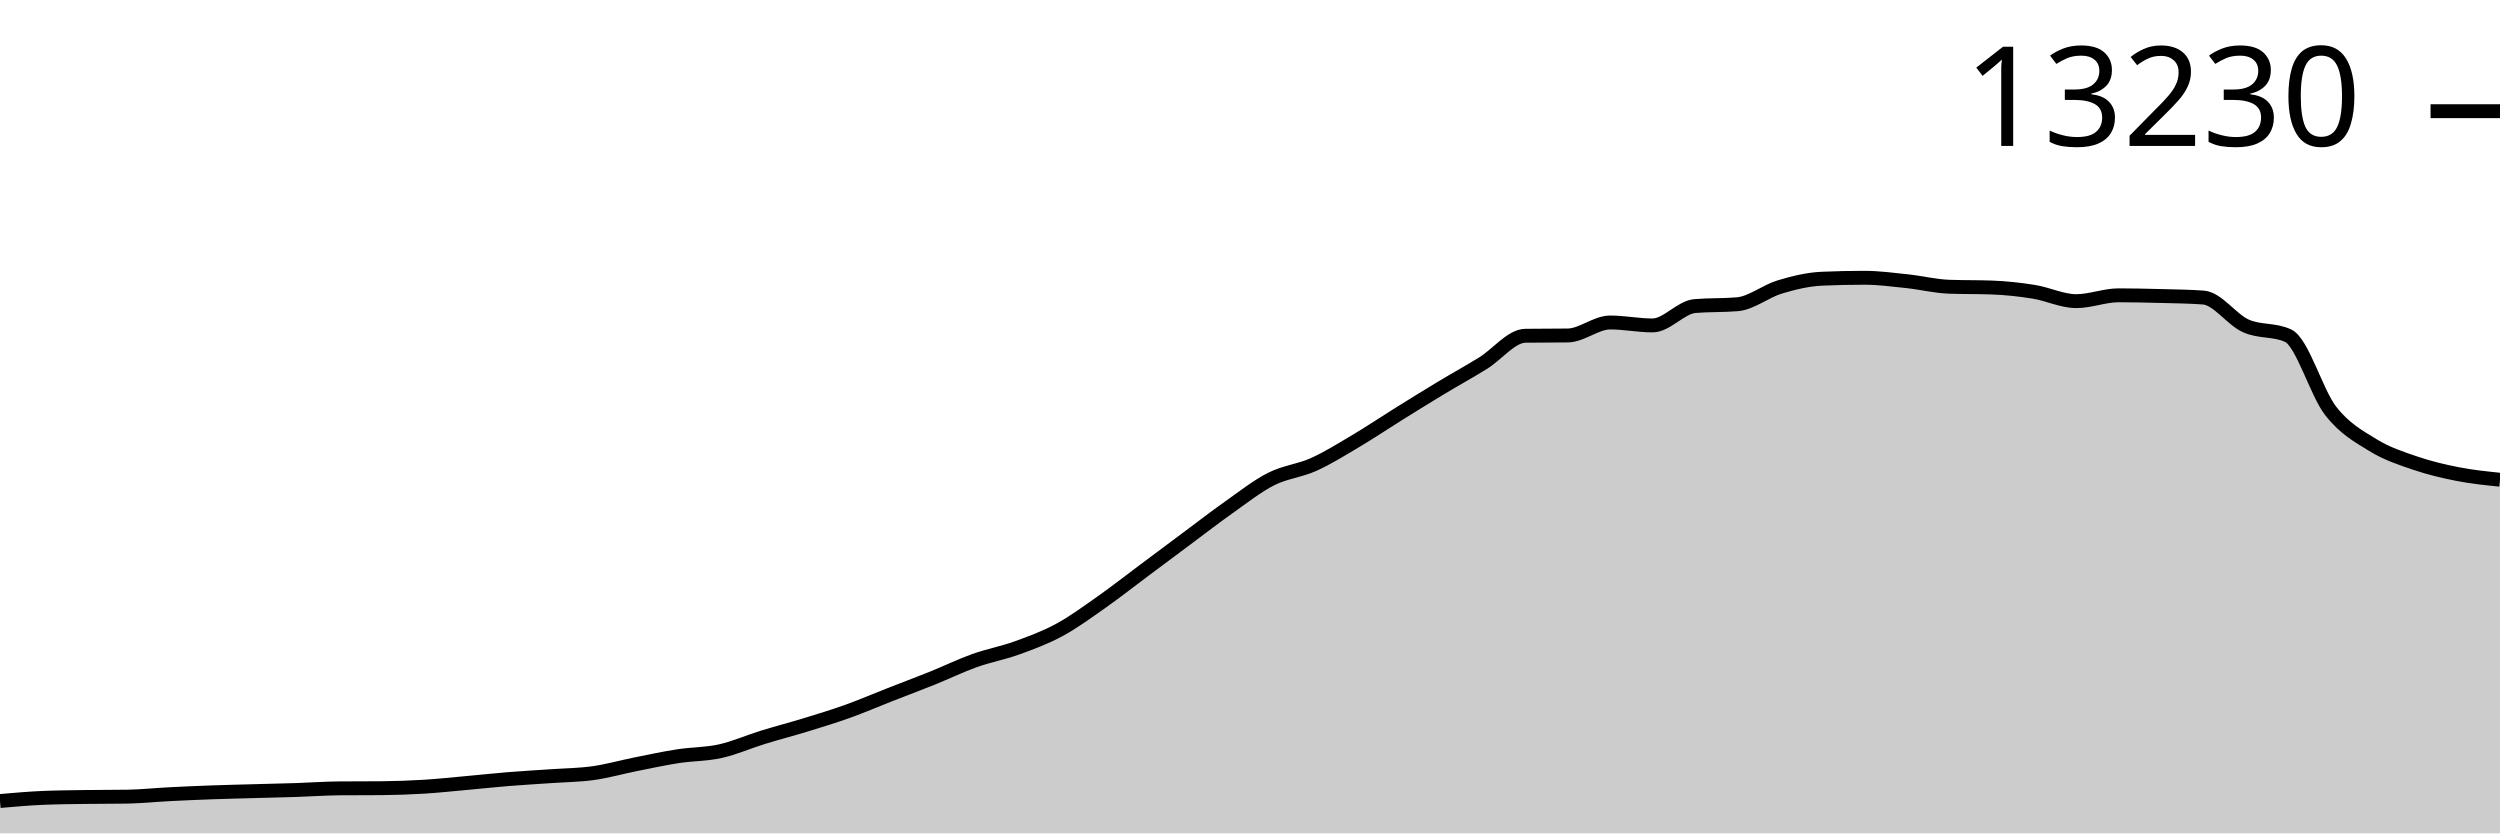
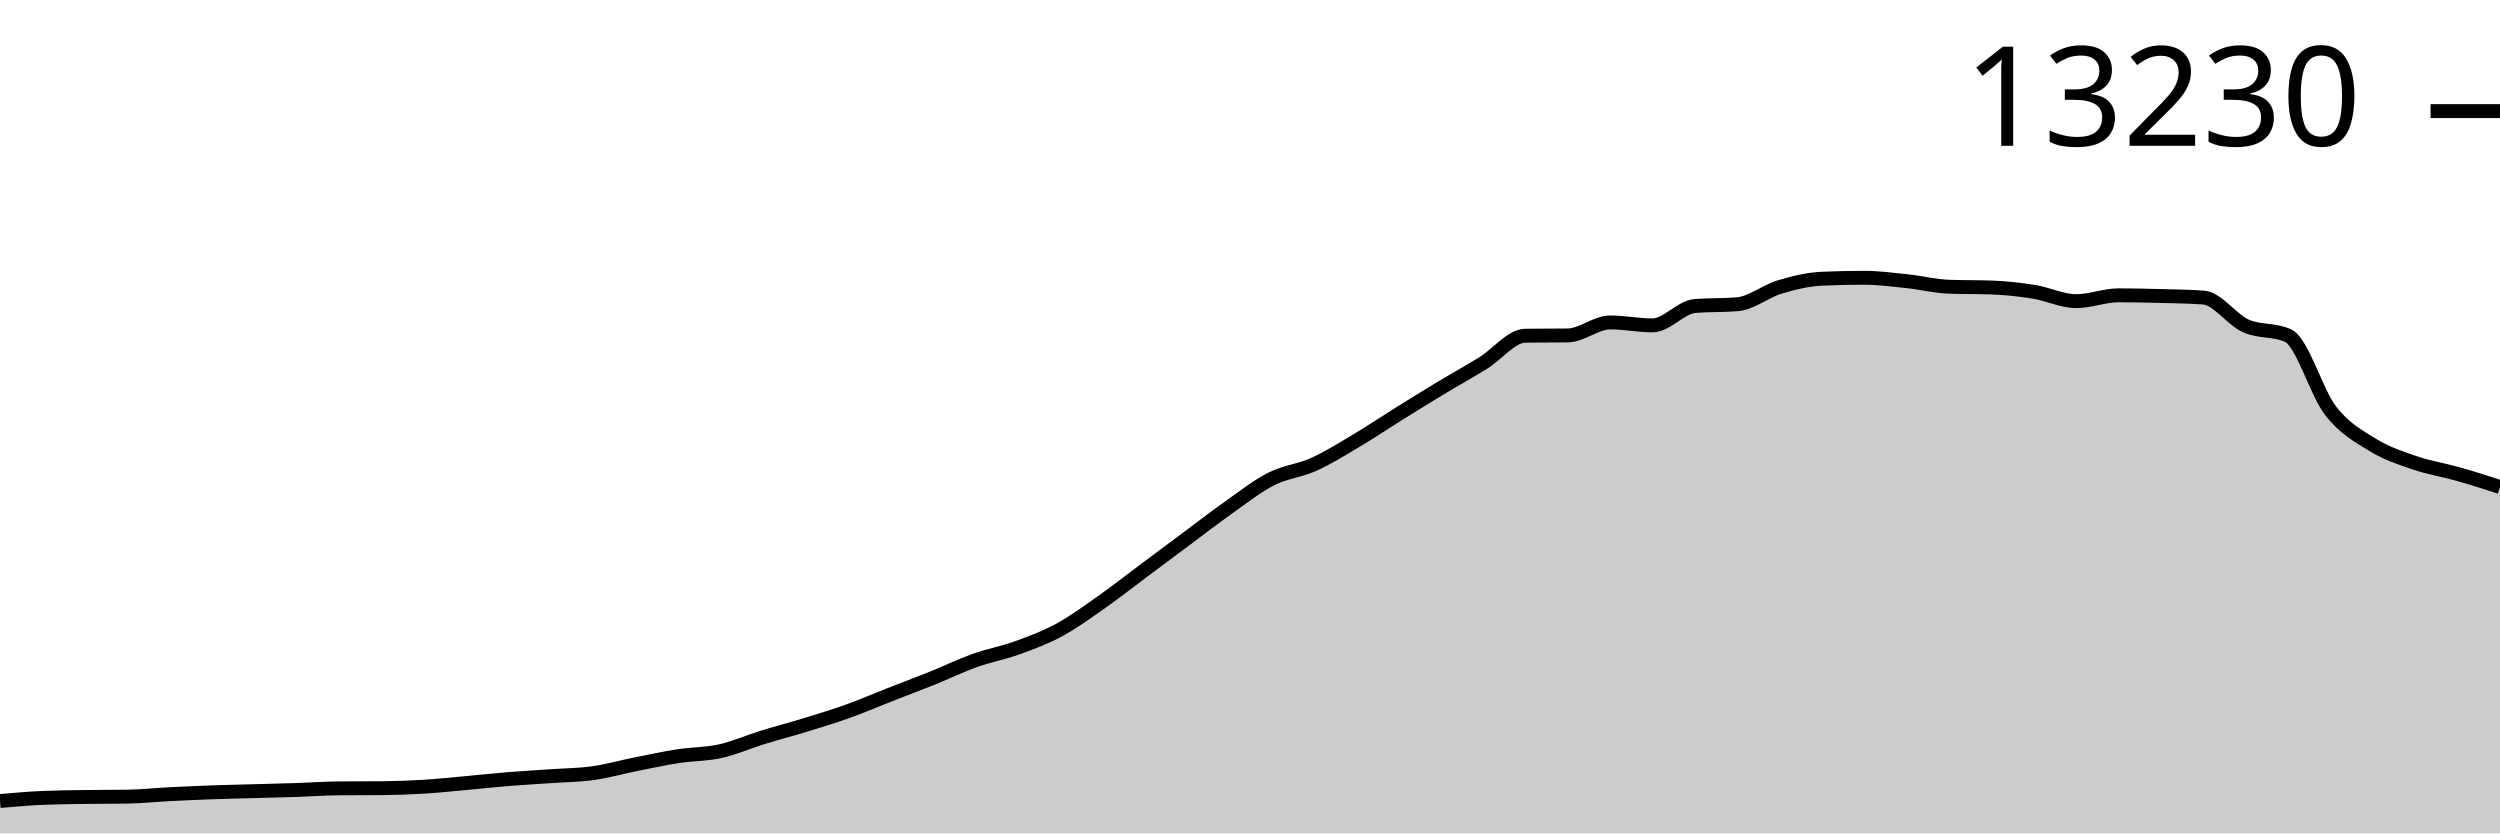
<svg xmlns="http://www.w3.org/2000/svg" viewBox="0 0 180 60">
  <g transform="translate(0,20)">
-     <path class="area" fill="rgba(0, 0, 0, 0.2)" d="M0,37.673C1.017,37.584,2.034,37.494,3.051,37.449C4.068,37.405,5.085,37.398,6.102,37.383C7.119,37.368,8.136,37.375,9.153,37.359C10.169,37.343,11.186,37.234,12.203,37.182C13.22,37.13,14.237,37.085,15.254,37.049C16.271,37.012,17.288,36.99,18.305,36.962C19.322,36.934,20.339,36.913,21.356,36.88C22.373,36.846,23.39,36.77,24.407,36.762C25.424,36.754,26.441,36.758,27.458,36.75C28.475,36.742,29.492,36.705,30.508,36.644C31.525,36.582,32.542,36.472,33.559,36.38C34.576,36.289,35.593,36.176,36.61,36.094C37.627,36.011,38.644,35.957,39.661,35.885C40.678,35.814,41.695,35.808,42.712,35.665C43.729,35.522,44.746,35.232,45.763,35.028C46.78,34.825,47.797,34.604,48.814,34.447C49.831,34.29,50.847,34.311,51.864,34.085C52.881,33.859,53.898,33.405,54.915,33.091C55.932,32.777,56.949,32.515,57.966,32.203C58.983,31.891,60,31.584,61.017,31.22C62.034,30.856,63.051,30.416,64.068,30.018C65.085,29.619,66.102,29.24,67.119,28.831C68.136,28.421,69.153,27.925,70.169,27.561C71.186,27.198,72.203,27.017,73.22,26.65C74.237,26.282,75.254,25.908,76.271,25.357C77.288,24.806,78.305,24.059,79.322,23.344C80.339,22.63,81.356,21.827,82.373,21.069C83.39,20.31,84.407,19.55,85.424,18.793C86.441,18.037,87.458,17.247,88.475,16.53C89.492,15.813,90.508,15.004,91.525,14.49C92.542,13.976,93.559,13.902,94.576,13.445C95.593,12.987,96.61,12.35,97.627,11.747C98.644,11.144,99.661,10.459,100.678,9.825C101.695,9.192,102.712,8.56,103.729,7.947C104.746,7.333,105.763,6.775,106.78,6.147C107.797,5.518,108.814,4.187,109.831,4.174C110.847,4.161,111.864,4.167,112.881,4.154C113.898,4.141,114.915,3.219,115.932,3.219C116.949,3.219,117.966,3.431,118.983,3.431C120,3.431,121.017,2.122,122.034,2.036C123.051,1.949,124.068,1.993,125.085,1.906C126.102,1.82,127.119,0.971,128.136,0.664C129.153,0.358,130.169,0.111,131.186,0.067C132.203,0.022,133.22,0,134.237,0C135.254,0,136.271,0.136,137.288,0.244C138.305,0.351,139.322,0.608,140.339,0.645C141.356,0.681,142.373,0.663,143.39,0.7C144.407,0.736,145.424,0.846,146.441,1.01C147.458,1.174,148.475,1.682,149.492,1.682C150.508,1.682,151.525,1.262,152.542,1.262C153.559,1.262,154.576,1.286,155.593,1.313C156.61,1.339,157.627,1.349,158.644,1.423C159.661,1.496,160.678,3.005,161.695,3.462C162.712,3.92,163.729,3.698,164.746,4.17C165.763,4.641,166.78,8.257,167.797,9.57C168.814,10.882,169.831,11.416,170.847,12.046C171.864,12.675,172.881,12.999,173.898,13.346C174.915,13.694,175.932,13.933,176.949,14.132C177.966,14.332,178.983,14.436,180,14.541L180,40C178.983,40,177.966,40,176.949,40C175.932,40,174.915,40,173.898,40C172.881,40,171.864,40,170.847,40C169.831,40,168.814,40,167.797,40C166.78,40,165.763,40,164.746,40C163.729,40,162.712,40,161.695,40C160.678,40,159.661,40,158.644,40C157.627,40,156.61,40,155.593,40C154.576,40,153.559,40,152.542,40C151.525,40,150.508,40,149.492,40C148.475,40,147.458,40,146.441,40C145.424,40,144.407,40,143.39,40C142.373,40,141.356,40,140.339,40C139.322,40,138.305,40,137.288,40C136.271,40,135.254,40,134.237,40C133.22,40,132.203,40,131.186,40C130.169,40,129.153,40,128.136,40C127.119,40,126.102,40,125.085,40C124.068,40,123.051,40,122.034,40C121.017,40,120,40,118.983,40C117.966,40,116.949,40,115.932,40C114.915,40,113.898,40,112.881,40C111.864,40,110.847,40,109.831,40C108.814,40,107.797,40,106.78,40C105.763,40,104.746,40,103.729,40C102.712,40,101.695,40,100.678,40C99.661,40,98.644,40,97.627,40C96.61,40,95.593,40,94.576,40C93.559,40,92.542,40,91.525,40C90.508,40,89.492,40,88.475,40C87.458,40,86.441,40,85.424,40C84.407,40,83.39,40,82.373,40C81.356,40,80.339,40,79.322,40C78.305,40,77.288,40,76.271,40C75.254,40,74.237,40,73.22,40C72.203,40,71.186,40,70.169,40C69.153,40,68.136,40,67.119,40C66.102,40,65.085,40,64.068,40C63.051,40,62.034,40,61.017,40C60,40,58.983,40,57.966,40C56.949,40,55.932,40,54.915,40C53.898,40,52.881,40,51.864,40C50.847,40,49.831,40,48.814,40C47.797,40,46.78,40,45.763,40C44.746,40,43.729,40,42.712,40C41.695,40,40.678,40,39.661,40C38.644,40,37.627,40,36.61,40C35.593,40,34.576,40,33.559,40C32.542,40,31.525,40,30.508,40C29.492,40,28.475,40,27.458,40C26.441,40,25.424,40,24.407,40C23.39,40,22.373,40,21.356,40C20.339,40,19.322,40,18.305,40C17.288,40,16.271,40,15.254,40C14.237,40,13.22,40,12.203,40C11.186,40,10.169,40,9.153,40C8.136,40,7.119,40,6.102,40C5.085,40,4.068,40,3.051,40C2.034,40,1.017,40,0,40Z" />
-     <path class="line" stroke="black" fill="none" d="M0,37.673C1.017,37.584,2.034,37.494,3.051,37.449C4.068,37.405,5.085,37.398,6.102,37.383C7.119,37.368,8.136,37.375,9.153,37.359C10.169,37.343,11.186,37.234,12.203,37.182C13.22,37.13,14.237,37.085,15.254,37.049C16.271,37.012,17.288,36.99,18.305,36.962C19.322,36.934,20.339,36.913,21.356,36.88C22.373,36.846,23.39,36.77,24.407,36.762C25.424,36.754,26.441,36.758,27.458,36.75C28.475,36.742,29.492,36.705,30.508,36.644C31.525,36.582,32.542,36.472,33.559,36.38C34.576,36.289,35.593,36.176,36.61,36.094C37.627,36.011,38.644,35.957,39.661,35.885C40.678,35.814,41.695,35.808,42.712,35.665C43.729,35.522,44.746,35.232,45.763,35.028C46.78,34.825,47.797,34.604,48.814,34.447C49.831,34.29,50.847,34.311,51.864,34.085C52.881,33.859,53.898,33.405,54.915,33.091C55.932,32.777,56.949,32.515,57.966,32.203C58.983,31.891,60,31.584,61.017,31.22C62.034,30.856,63.051,30.416,64.068,30.018C65.085,29.619,66.102,29.24,67.119,28.831C68.136,28.421,69.153,27.925,70.169,27.561C71.186,27.198,72.203,27.017,73.22,26.65C74.237,26.282,75.254,25.908,76.271,25.357C77.288,24.806,78.305,24.059,79.322,23.344C80.339,22.63,81.356,21.827,82.373,21.069C83.39,20.31,84.407,19.55,85.424,18.793C86.441,18.037,87.458,17.247,88.475,16.53C89.492,15.813,90.508,15.004,91.525,14.49C92.542,13.976,93.559,13.902,94.576,13.445C95.593,12.987,96.61,12.35,97.627,11.747C98.644,11.144,99.661,10.459,100.678,9.825C101.695,9.192,102.712,8.56,103.729,7.947C104.746,7.333,105.763,6.775,106.78,6.147C107.797,5.518,108.814,4.187,109.831,4.174C110.847,4.161,111.864,4.167,112.881,4.154C113.898,4.141,114.915,3.219,115.932,3.219C116.949,3.219,117.966,3.431,118.983,3.431C120,3.431,121.017,2.122,122.034,2.036C123.051,1.949,124.068,1.993,125.085,1.906C126.102,1.82,127.119,0.971,128.136,0.664C129.153,0.358,130.169,0.111,131.186,0.067C132.203,0.022,133.22,0,134.237,0C135.254,0,136.271,0.136,137.288,0.244C138.305,0.351,139.322,0.608,140.339,0.645C141.356,0.681,142.373,0.663,143.39,0.7C144.407,0.736,145.424,0.846,146.441,1.01C147.458,1.174,148.475,1.682,149.492,1.682C150.508,1.682,151.525,1.262,152.542,1.262C153.559,1.262,154.576,1.286,155.593,1.313C156.61,1.339,157.627,1.349,158.644,1.423C159.661,1.496,160.678,3.005,161.695,3.462C162.712,3.92,163.729,3.698,164.746,4.17C165.763,4.641,166.78,8.257,167.797,9.57C168.814,10.882,169.831,11.416,170.847,12.046C171.864,12.675,172.881,12.999,173.898,13.346C174.915,13.694,175.932,13.933,176.949,14.132C177.966,14.332,178.983,14.436,180,14.541" />
-     <path class="axis-ceiling" stroke-width="1" stroke="black" fill="none" d="M175,-11.994L180,-11.994" />
-     <text class="axis-ceiling-label" font-family="sans-serif" text-anchor="end" font-size="10px" x="170" y="-9.494">13230</text>
+     <path class="area" fill="rgba(0, 0, 0, 0.2)" d="M0,37.673C1.017,37.583,2.034,37.494,3.051,37.449C4.068,37.405,5.085,37.397,6.102,37.382C7.119,37.367,8.136,37.374,9.153,37.359C10.169,37.343,11.186,37.234,12.203,37.182C13.22,37.13,14.237,37.085,15.254,37.048C16.271,37.012,17.288,36.99,18.305,36.962C19.322,36.934,20.339,36.913,21.356,36.879C22.373,36.846,23.39,36.769,24.407,36.761C25.424,36.753,26.441,36.757,27.458,36.75C28.475,36.742,29.492,36.705,30.508,36.643C31.525,36.582,32.542,36.472,33.559,36.38C34.576,36.288,35.593,36.176,36.61,36.093C37.627,36.011,38.644,35.956,39.661,35.885C40.678,35.813,41.695,35.808,42.712,35.665C43.729,35.522,44.746,35.231,45.763,35.028C46.78,34.825,47.797,34.604,48.814,34.446C49.831,34.289,50.847,34.311,51.864,34.085C52.881,33.859,53.898,33.404,54.915,33.09C55.932,32.777,56.949,32.514,57.966,32.202C58.983,31.89,60,31.584,61.017,31.219C62.034,30.855,63.051,30.415,64.068,30.017C65.085,29.618,66.102,29.239,67.119,28.83C68.136,28.42,69.153,27.924,70.169,27.56C71.186,27.197,72.203,27.016,73.22,26.648C74.237,26.281,75.254,25.906,76.271,25.355C77.288,24.804,78.305,24.058,79.322,23.343C80.339,22.628,81.356,21.826,82.373,21.067C83.39,20.309,84.407,19.548,85.424,18.791C86.441,18.035,87.458,17.245,88.475,16.527C89.492,15.81,90.508,15.002,91.525,14.488C92.542,13.973,93.559,13.899,94.576,13.442C95.593,12.985,96.61,12.347,97.627,11.744C98.644,11.141,99.661,10.456,100.678,9.822C101.695,9.189,102.712,8.557,103.729,7.943C104.746,7.33,105.763,6.772,106.78,6.143C107.797,5.514,108.814,4.183,109.831,4.17C110.847,4.157,111.864,4.164,112.881,4.151C113.898,4.137,114.915,3.215,115.932,3.215C116.949,3.215,117.966,3.427,118.983,3.427C120,3.427,121.017,2.116,122.034,2.032C123.051,1.948,124.068,1.99,125.085,1.906C126.102,1.822,127.119,0.971,128.136,0.664C129.153,0.358,130.169,0.111,131.186,0.067C132.203,0.022,133.22,0,134.237,0C135.254,0,136.271,0.136,137.288,0.244C138.305,0.351,139.322,0.608,140.339,0.645C141.356,0.681,142.373,0.663,143.39,0.7C144.407,0.736,145.424,0.846,146.441,1.01C147.458,1.174,148.475,1.682,149.492,1.682C150.508,1.682,151.525,1.262,152.542,1.262C153.559,1.262,154.576,1.286,155.593,1.313C156.61,1.34,157.627,1.349,158.644,1.423C159.661,1.496,160.678,3.005,161.695,3.463C162.712,3.92,163.729,3.697,164.746,4.166C165.763,4.635,166.78,8.255,167.797,9.567C168.814,10.879,169.831,11.411,170.847,12.039C171.864,12.667,172.881,12.989,173.898,13.336C174.915,13.683,175.932,13.834,176.949,14.122C177.966,14.41,178.983,14.738,180,15.065L180,40C178.983,40,177.966,40,176.949,40C175.932,40,174.915,40,173.898,40C172.881,40,171.864,40,170.847,40C169.831,40,168.814,40,167.797,40C166.78,40,165.763,40,164.746,40C163.729,40,162.712,40,161.695,40C160.678,40,159.661,40,158.644,40C157.627,40,156.61,40,155.593,40C154.576,40,153.559,40,152.542,40C151.525,40,150.508,40,149.492,40C148.475,40,147.458,40,146.441,40C145.424,40,144.407,40,143.39,40C142.373,40,141.356,40,140.339,40C139.322,40,138.305,40,137.288,40C136.271,40,135.254,40,134.237,40C133.22,40,132.203,40,131.186,40C130.169,40,129.153,40,128.136,40C127.119,40,126.102,40,125.085,40C124.068,40,123.051,40,122.034,40C121.017,40,120,40,118.983,40C117.966,40,116.949,40,115.932,40C114.915,40,113.898,40,112.881,40C111.864,40,110.847,40,109.831,40C108.814,40,107.797,40,106.78,40C105.763,40,104.746,40,103.729,40C102.712,40,101.695,40,100.678,40C99.661,40,98.644,40,97.627,40C96.61,40,95.593,40,94.576,40C93.559,40,92.542,40,91.525,40C90.508,40,89.492,40,88.475,40C87.458,40,86.441,40,85.424,40C84.407,40,83.39,40,82.373,40C81.356,40,80.339,40,79.322,40C78.305,40,77.288,40,76.271,40C75.254,40,74.237,40,73.22,40C72.203,40,71.186,40,70.169,40C69.153,40,68.136,40,67.119,40C66.102,40,65.085,40,64.068,40C63.051,40,62.034,40,61.017,40C60,40,58.983,40,57.966,40C56.949,40,55.932,40,54.915,40C53.898,40,52.881,40,51.864,40C50.847,40,49.831,40,48.814,40C47.797,40,46.78,40,45.763,40C44.746,40,43.729,40,42.712,40C41.695,40,40.678,40,39.661,40C38.644,40,37.627,40,36.61,40C35.593,40,34.576,40,33.559,40C32.542,40,31.525,40,30.508,40C29.492,40,28.475,40,27.458,40C26.441,40,25.424,40,24.407,40C23.39,40,22.373,40,21.356,40C20.339,40,19.322,40,18.305,40C17.288,40,16.271,40,15.254,40C14.237,40,13.22,40,12.203,40C11.186,40,10.169,40,9.153,40C8.136,40,7.119,40,6.102,40C5.085,40,4.068,40,3.051,40C2.034,40,1.017,40,0,40Z" />
+     <path class="line" stroke="black" fill="none" d="M0,37.673C1.017,37.583,2.034,37.494,3.051,37.449C4.068,37.405,5.085,37.397,6.102,37.382C7.119,37.367,8.136,37.374,9.153,37.359C10.169,37.343,11.186,37.234,12.203,37.182C13.22,37.13,14.237,37.085,15.254,37.048C16.271,37.012,17.288,36.99,18.305,36.962C19.322,36.934,20.339,36.913,21.356,36.879C22.373,36.846,23.39,36.769,24.407,36.761C25.424,36.753,26.441,36.757,27.458,36.75C28.475,36.742,29.492,36.705,30.508,36.643C31.525,36.582,32.542,36.472,33.559,36.38C34.576,36.288,35.593,36.176,36.61,36.093C37.627,36.011,38.644,35.956,39.661,35.885C40.678,35.813,41.695,35.808,42.712,35.665C43.729,35.522,44.746,35.231,45.763,35.028C46.78,34.825,47.797,34.604,48.814,34.446C49.831,34.289,50.847,34.311,51.864,34.085C52.881,33.859,53.898,33.404,54.915,33.09C55.932,32.777,56.949,32.514,57.966,32.202C58.983,31.89,60,31.584,61.017,31.219C62.034,30.855,63.051,30.415,64.068,30.017C65.085,29.618,66.102,29.239,67.119,28.83C68.136,28.42,69.153,27.924,70.169,27.56C71.186,27.197,72.203,27.016,73.22,26.648C74.237,26.281,75.254,25.906,76.271,25.355C77.288,24.804,78.305,24.058,79.322,23.343C80.339,22.628,81.356,21.826,82.373,21.067C83.39,20.309,84.407,19.548,85.424,18.791C86.441,18.035,87.458,17.245,88.475,16.527C89.492,15.81,90.508,15.002,91.525,14.488C92.542,13.973,93.559,13.899,94.576,13.442C95.593,12.985,96.61,12.347,97.627,11.744C98.644,11.141,99.661,10.456,100.678,9.822C101.695,9.189,102.712,8.557,103.729,7.943C104.746,7.33,105.763,6.772,106.78,6.143C107.797,5.514,108.814,4.183,109.831,4.17C110.847,4.157,111.864,4.164,112.881,4.151C113.898,4.137,114.915,3.215,115.932,3.215C116.949,3.215,117.966,3.427,118.983,3.427C120,3.427,121.017,2.116,122.034,2.032C123.051,1.948,124.068,1.99,125.085,1.906C126.102,1.822,127.119,0.971,128.136,0.664C129.153,0.358,130.169,0.111,131.186,0.067C132.203,0.022,133.22,0,134.237,0C135.254,0,136.271,0.136,137.288,0.244C138.305,0.351,139.322,0.608,140.339,0.645C141.356,0.681,142.373,0.663,143.39,0.7C144.407,0.736,145.424,0.846,146.441,1.01C147.458,1.174,148.475,1.682,149.492,1.682C150.508,1.682,151.525,1.262,152.542,1.262C153.559,1.262,154.576,1.286,155.593,1.313C156.61,1.34,157.627,1.349,158.644,1.423C159.661,1.496,160.678,3.005,161.695,3.463C162.712,3.92,163.729,3.697,164.746,4.166C165.763,4.635,166.78,8.255,167.797,9.567C168.814,10.879,169.831,11.411,170.847,12.039C171.864,12.667,172.881,12.989,173.898,13.336C174.915,13.683,175.932,13.834,176.949,14.122C177.966,14.41,178.983,14.738,180,15.065" />
+     <path class="axis-ceiling" stroke-width="1" stroke="black" fill="none" d="M175,-12L180,-12" />
+     <text class="axis-ceiling-label" font-family="sans-serif" text-anchor="end" font-size="10px" x="170" y="-9.5">13230</text>
  </g>
</svg>
